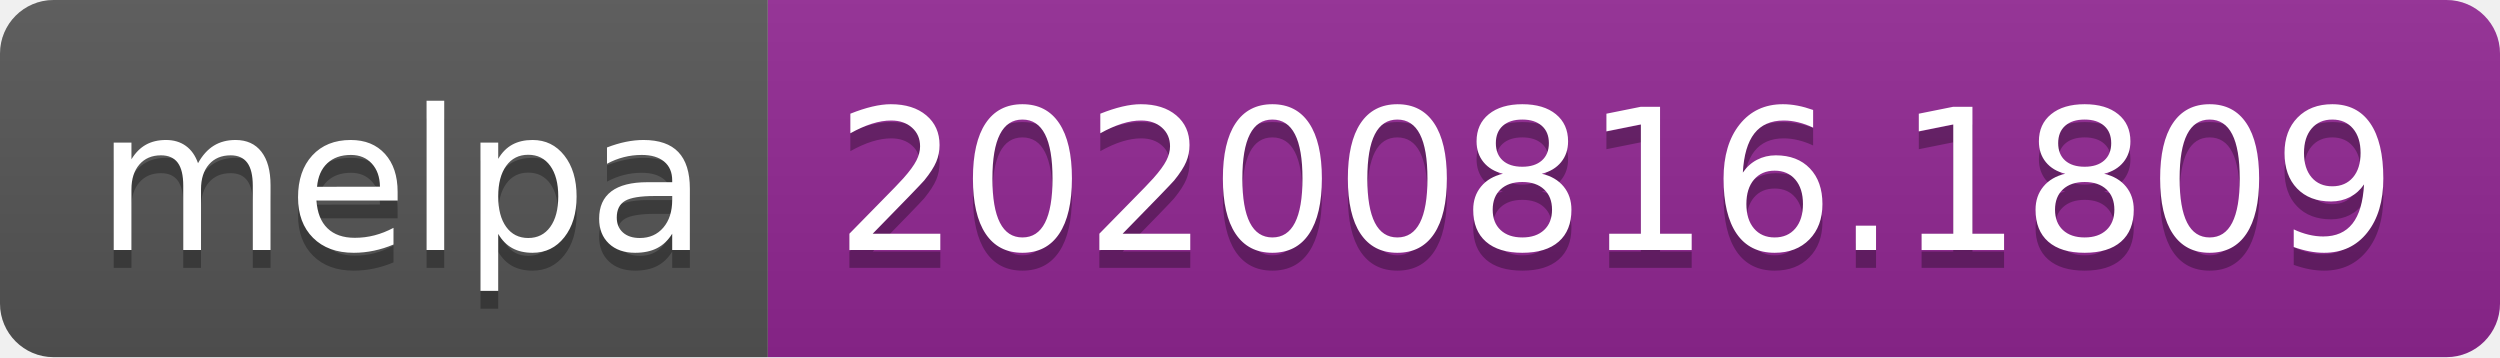
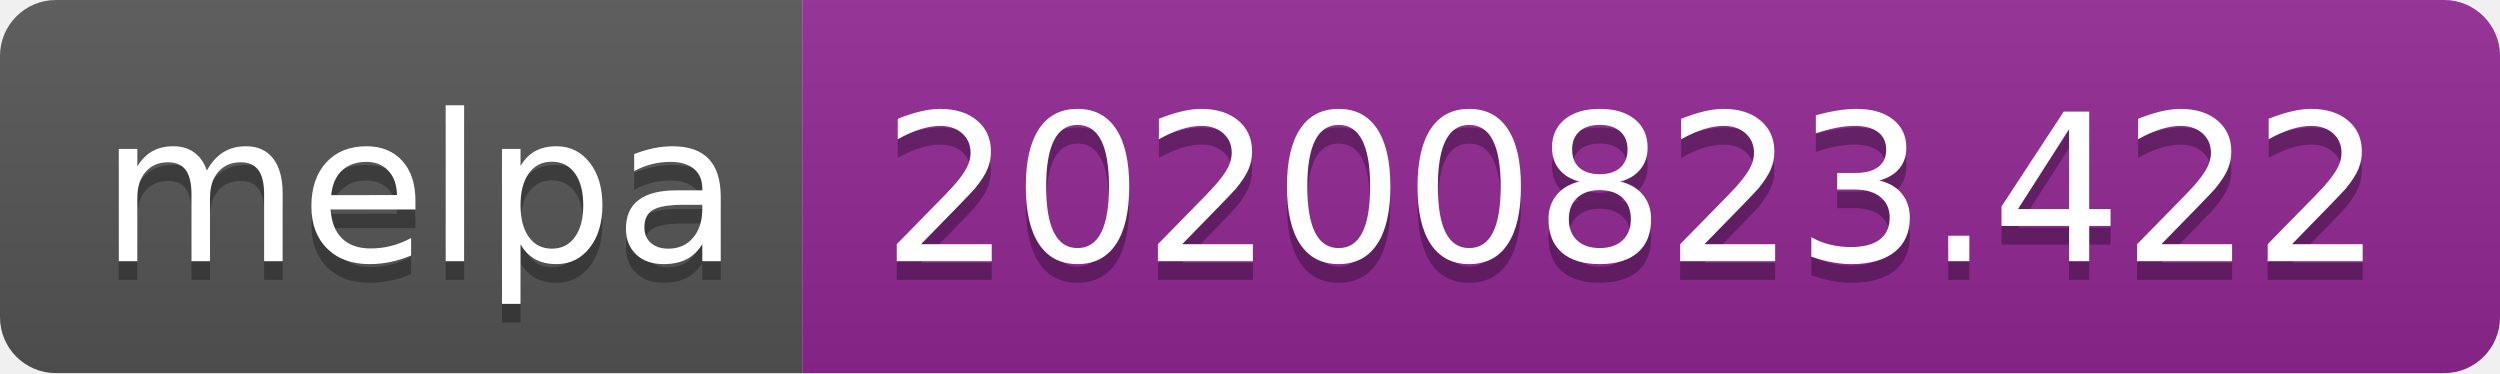
- <svg xmlns="http://www.w3.org/2000/svg" width="140" height="20" role="img" aria-label="melpa: 20200816.1809">
+ <svg xmlns="http://www.w3.org/2000/svg" width="134" height="20" role="img" aria-label="melpa: 20200823.422">
  <linearGradient id="s" x2="0" y2="100%">
    <stop offset="0" stop-color="#bbb" stop-opacity=".1" />
    <stop offset="1" stop-opacity=".1" />
  </linearGradient>
  <clipPath id="r">
-     <rect width="140" height="20" rx="3" fill="#fff" />
+     <rect width="134" height="20" rx="3" fill="#fff" />
  </clipPath>
  <g clip-path="url(#r)">
    <rect width="43" height="20" fill="#555" />
-     <rect x="43" width="97" height="20" fill="#922793" />
-     <rect width="140" height="20" fill="url(#s)" />
+     <rect x="43" width="91" height="20" fill="#922793" />
+     <rect width="134" height="20" fill="url(#s)" />
  </g>
  <g fill="#fff" text-anchor="middle" font-family="Verdana,Geneva,DejaVu Sans,sans-serif" text-rendering="geometricPrecision" font-size="110">
    <text aria-hidden="true" x="225" y="150" fill="#010101" fill-opacity=".3" transform="scale(.1)" textLength="330">melpa</text>
    <text x="225" y="140" transform="scale(.1)" fill="#fff" textLength="330">melpa</text>
-     <text aria-hidden="true" x="905" y="150" fill="#010101" fill-opacity=".3" transform="scale(.1)" textLength="870">20200816.1809</text>
-     <text x="905" y="140" transform="scale(.1)" fill="#fff" textLength="870">20200816.1809</text>
+     <text aria-hidden="true" x="875" y="150" fill="#010101" fill-opacity=".3" transform="scale(.1)" textLength="810">20200823.422</text>
+     <text x="875" y="140" transform="scale(.1)" fill="#fff" textLength="810">20200823.422</text>
  </g>
</svg>
